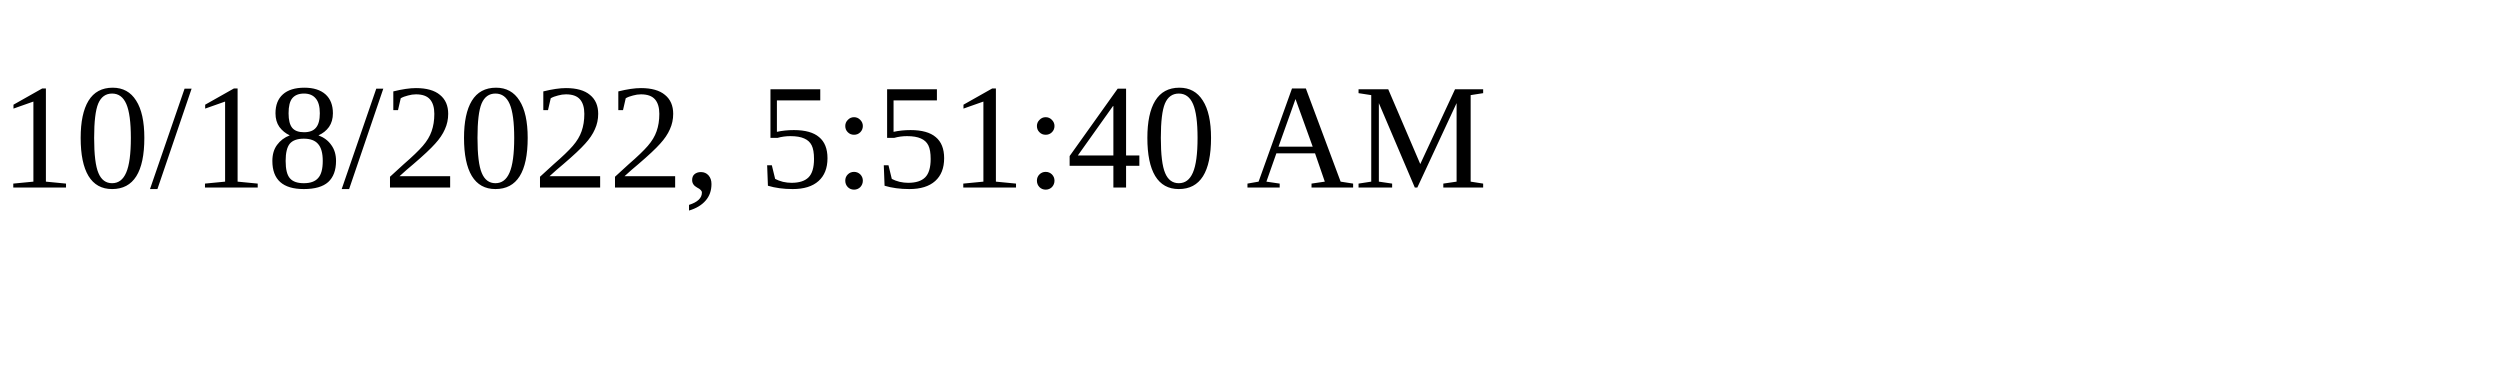
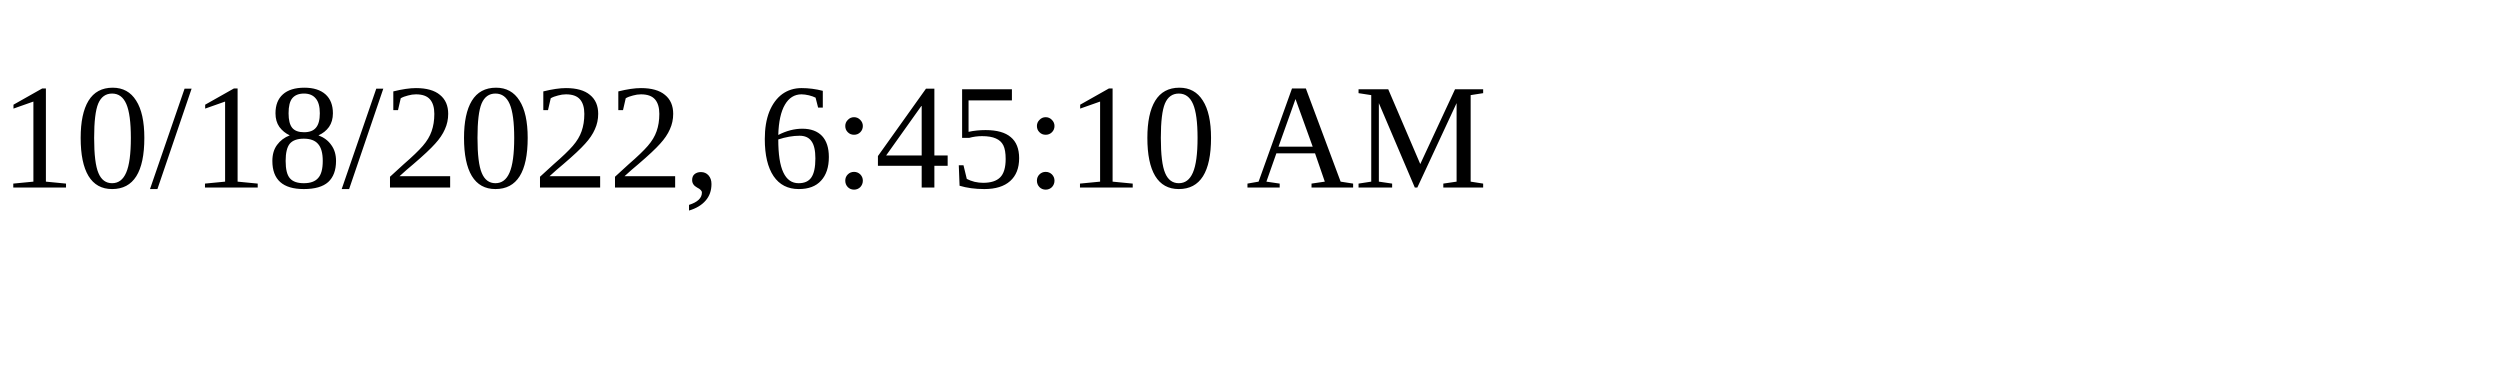
<svg xmlns="http://www.w3.org/2000/svg" height="30" width="200">
-   <text x="0" y="15">10/18/2022, 5:51:40 AM</text>
+   <text x="0" y="15">10/18/2022, 6:45:10 AM</text>
</svg>
